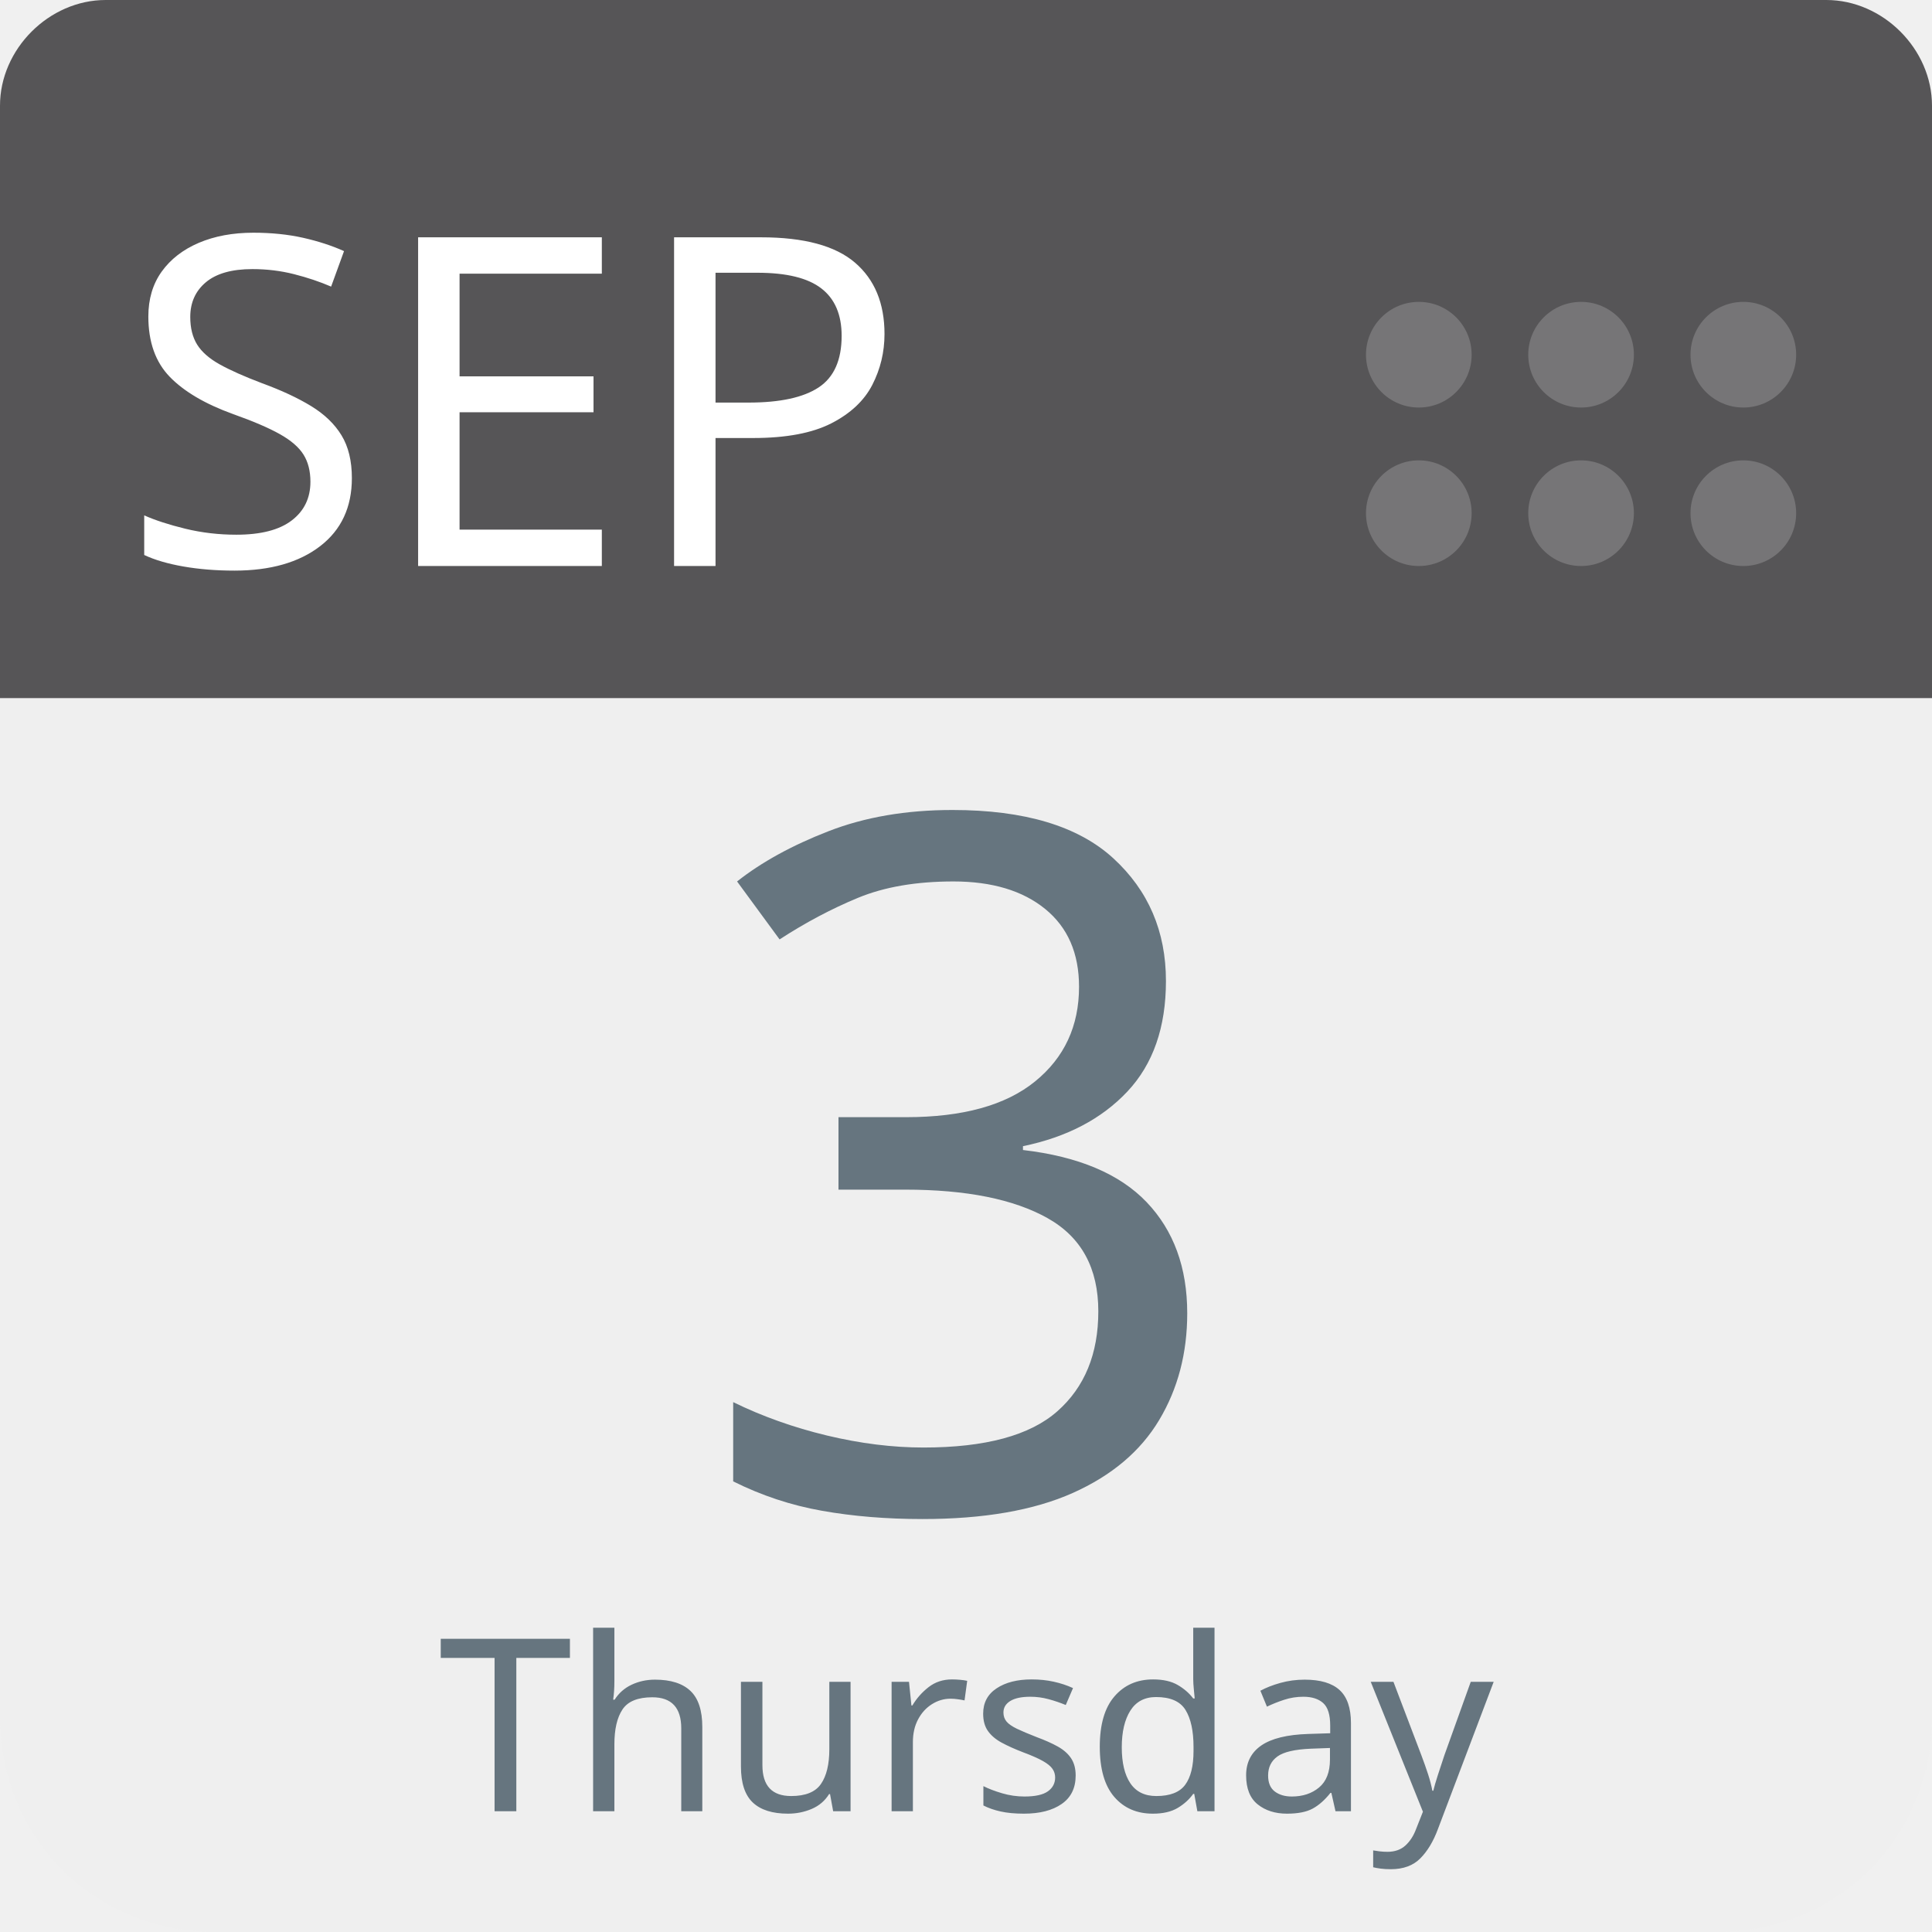
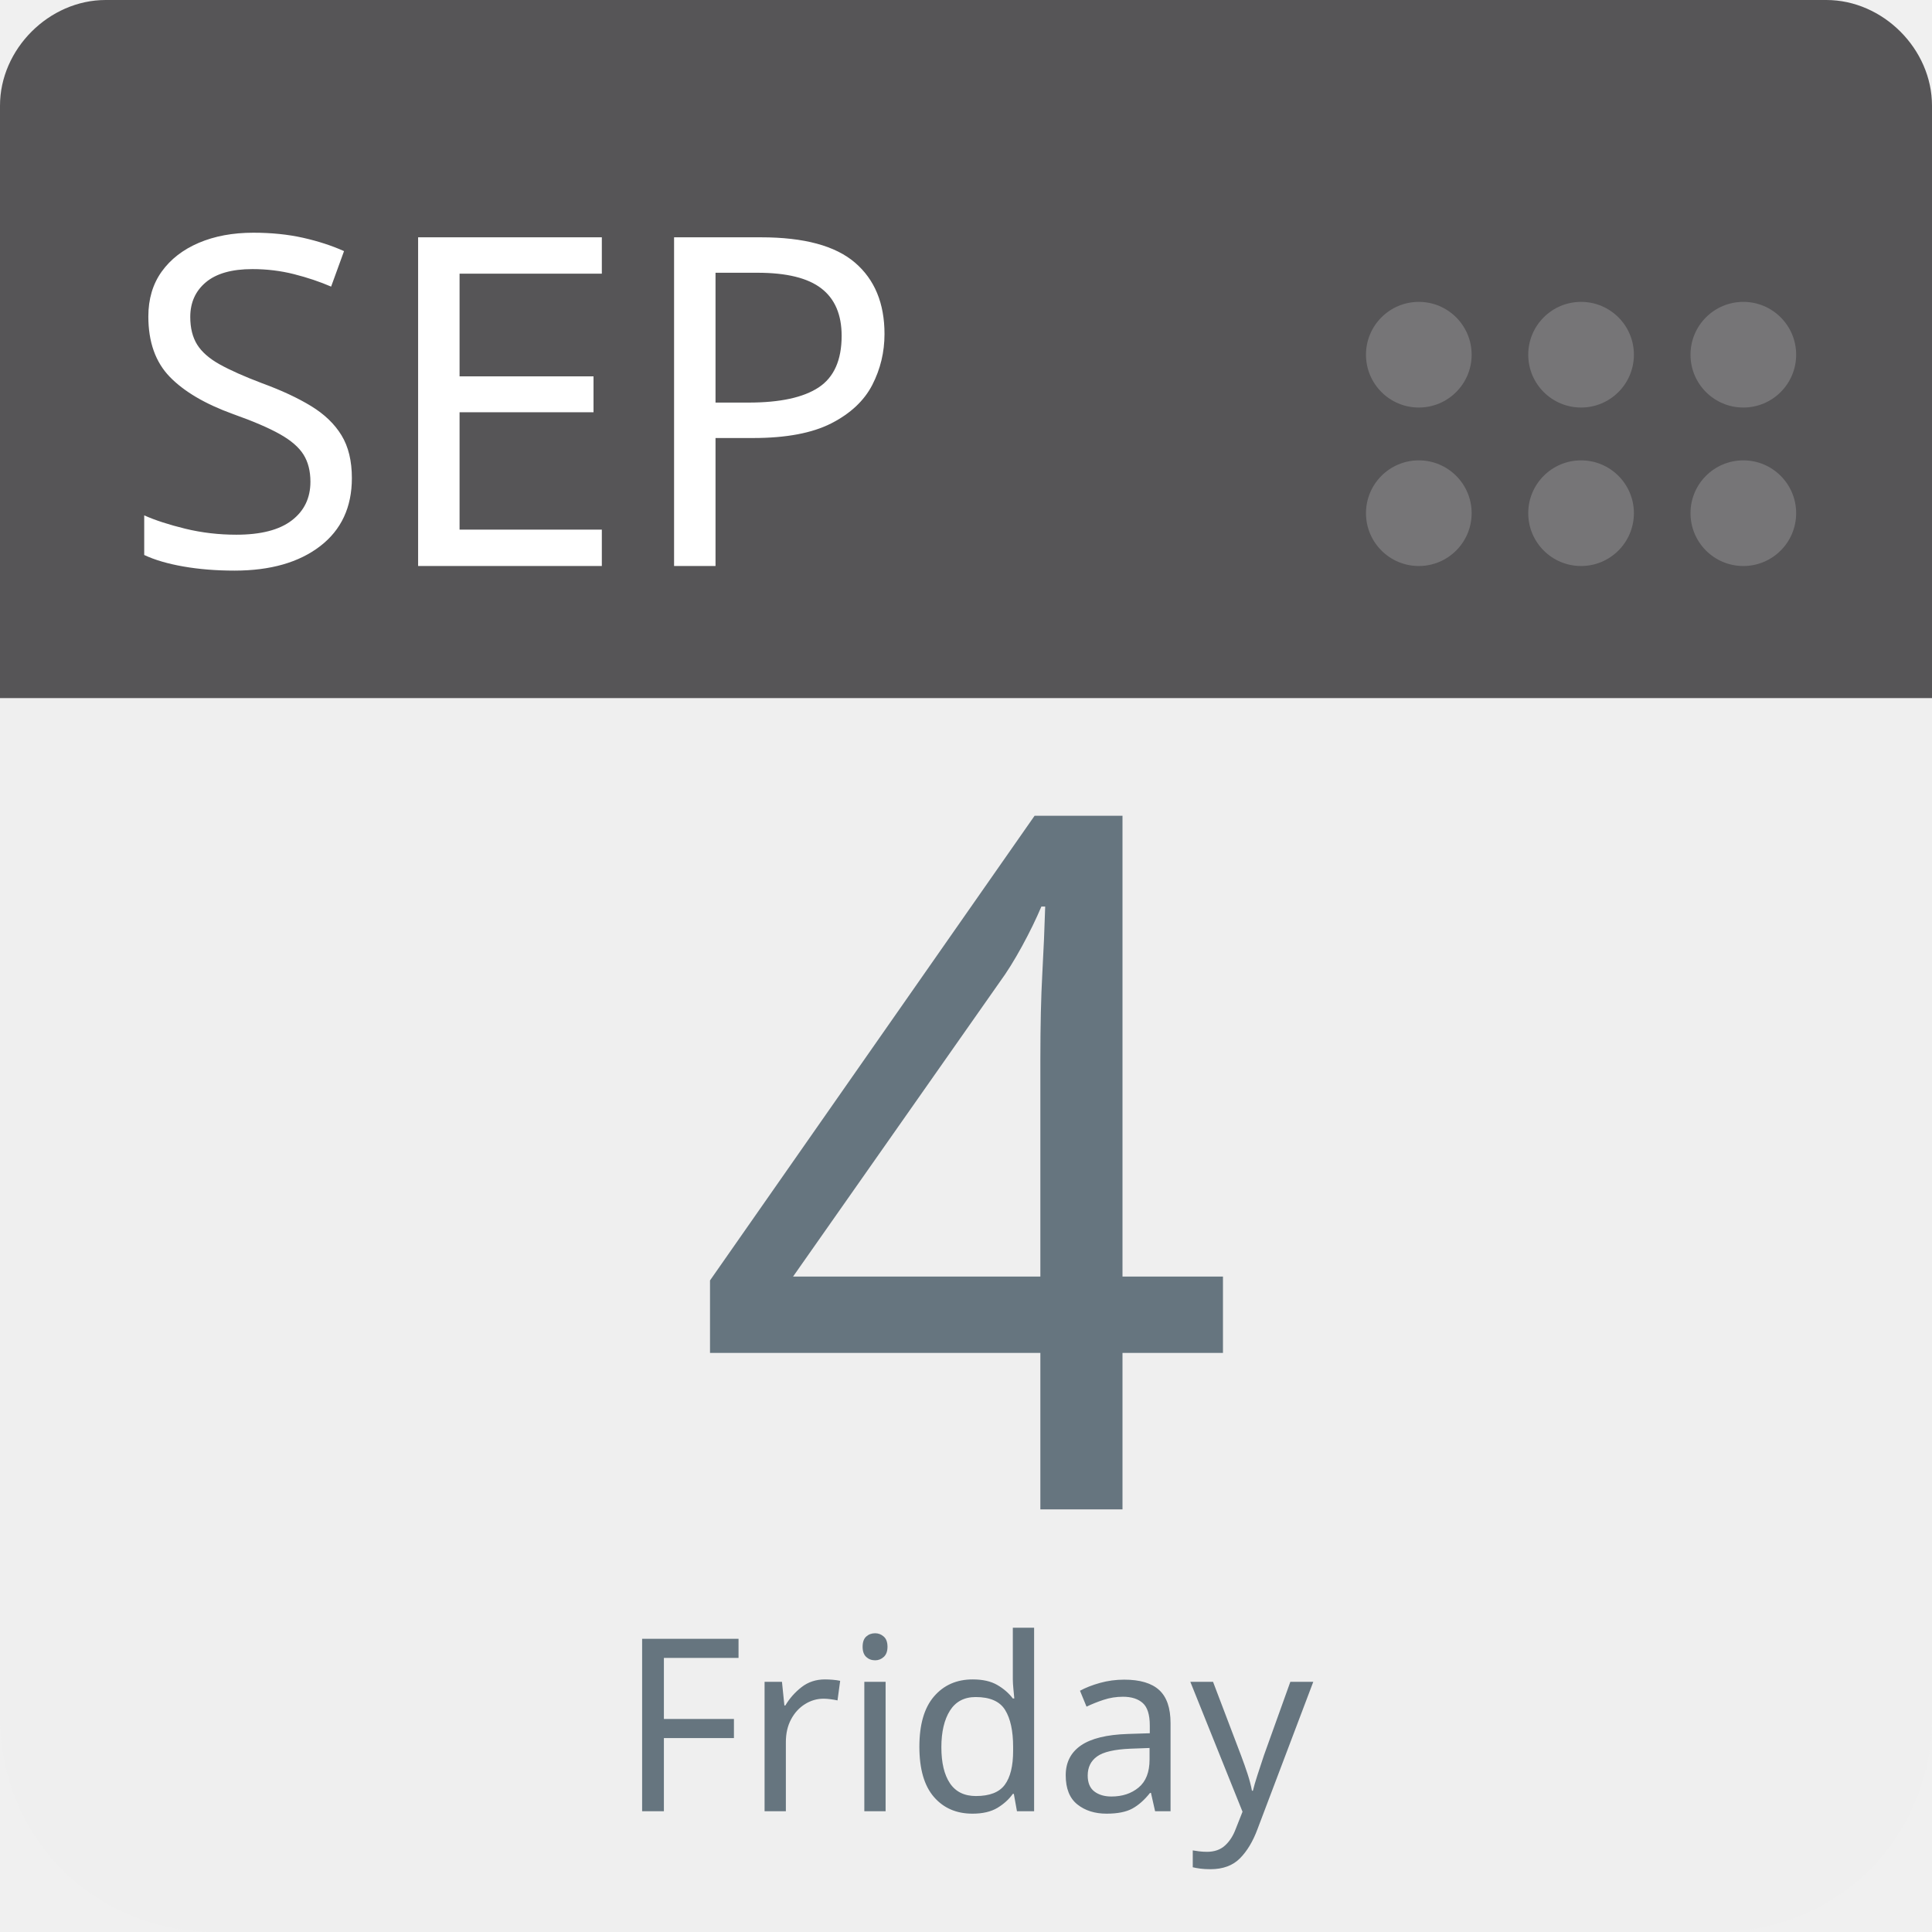
<svg xmlns="http://www.w3.org/2000/svg" aria-label="Calendar" role="img" viewBox="0 0 512 512" width="100%" height="100%" style="cursor: default">
      null
      <path d="m512,455c0,32 -25,57 -57,57l-398,0c-32,0 -57,-25 -57,-57l0,-327c0,-31 25,-57 57,-57l398,0c32,0 57,26 57,57l0,327z" fill="#efefef" />
  <path d="m484,0l-47,0l-409,0c-15,0 -28,13 -28,28l0,157l512,0l0,-157c0,-15 -13,-28 -28,-28z" fill="#565557" />
  <g fill="#767577">
    <circle cx="462" cy="136" r="14" />
    <circle cx="462" cy="94" r="14" />
    <circle cx="419" cy="136" r="14" />
    <circle cx="419" cy="94" r="14" />
    <circle cx="376" cy="136" r="14" />
    <circle cx="376" cy="94" r="14" />
  </g>
  <text id="month" x="32" y="150" fill="#fff" font-family="-apple-system, BlinkMacSystemFont, 'Noto Sans', 'Noto Sans CJK SC', 'Microsoft YaHei', sans-serif, 'Segoe UI', Roboto, 'Helvetica Neue', Arial" font-size="122px" style="text-anchor: left">SEP</text>
-   <text id="day" x="256" y="400" fill="#66757f" font-family="-apple-system, BlinkMacSystemFont, 'Noto Sans', 'Noto Sans CJK SC', 'Microsoft YaHei', sans-serif, 'Segoe UI', Roboto, 'Helvetica Neue', Arial" font-size="256px" style="text-anchor: middle">3</text>
-   <text id="weekday" x="256" y="480" fill="#66757f" font-family="-apple-system, BlinkMacSystemFont, 'Noto Sans', 'Noto Sans CJK SC', 'Microsoft YaHei', sans-serif, 'Segoe UI', Roboto, 'Helvetica Neue', Arial" font-size="64px" style="text-anchor: middle">Thursday</text>
+   <text id="day" x="256" y="400" fill="#66757f" font-family="-apple-system, BlinkMacSystemFont, 'Noto Sans', 'Noto Sans CJK SC', 'Microsoft YaHei', sans-serif, 'Segoe UI', Roboto, 'Helvetica Neue', Arial" font-size="256px" style="text-anchor: middle">4</text>
+   <text id="weekday" x="256" y="480" fill="#66757f" font-family="-apple-system, BlinkMacSystemFont, 'Noto Sans', 'Noto Sans CJK SC', 'Microsoft YaHei', sans-serif, 'Segoe UI', Roboto, 'Helvetica Neue', Arial" font-size="64px" style="text-anchor: middle">Friday</text>
      null
    </svg>
